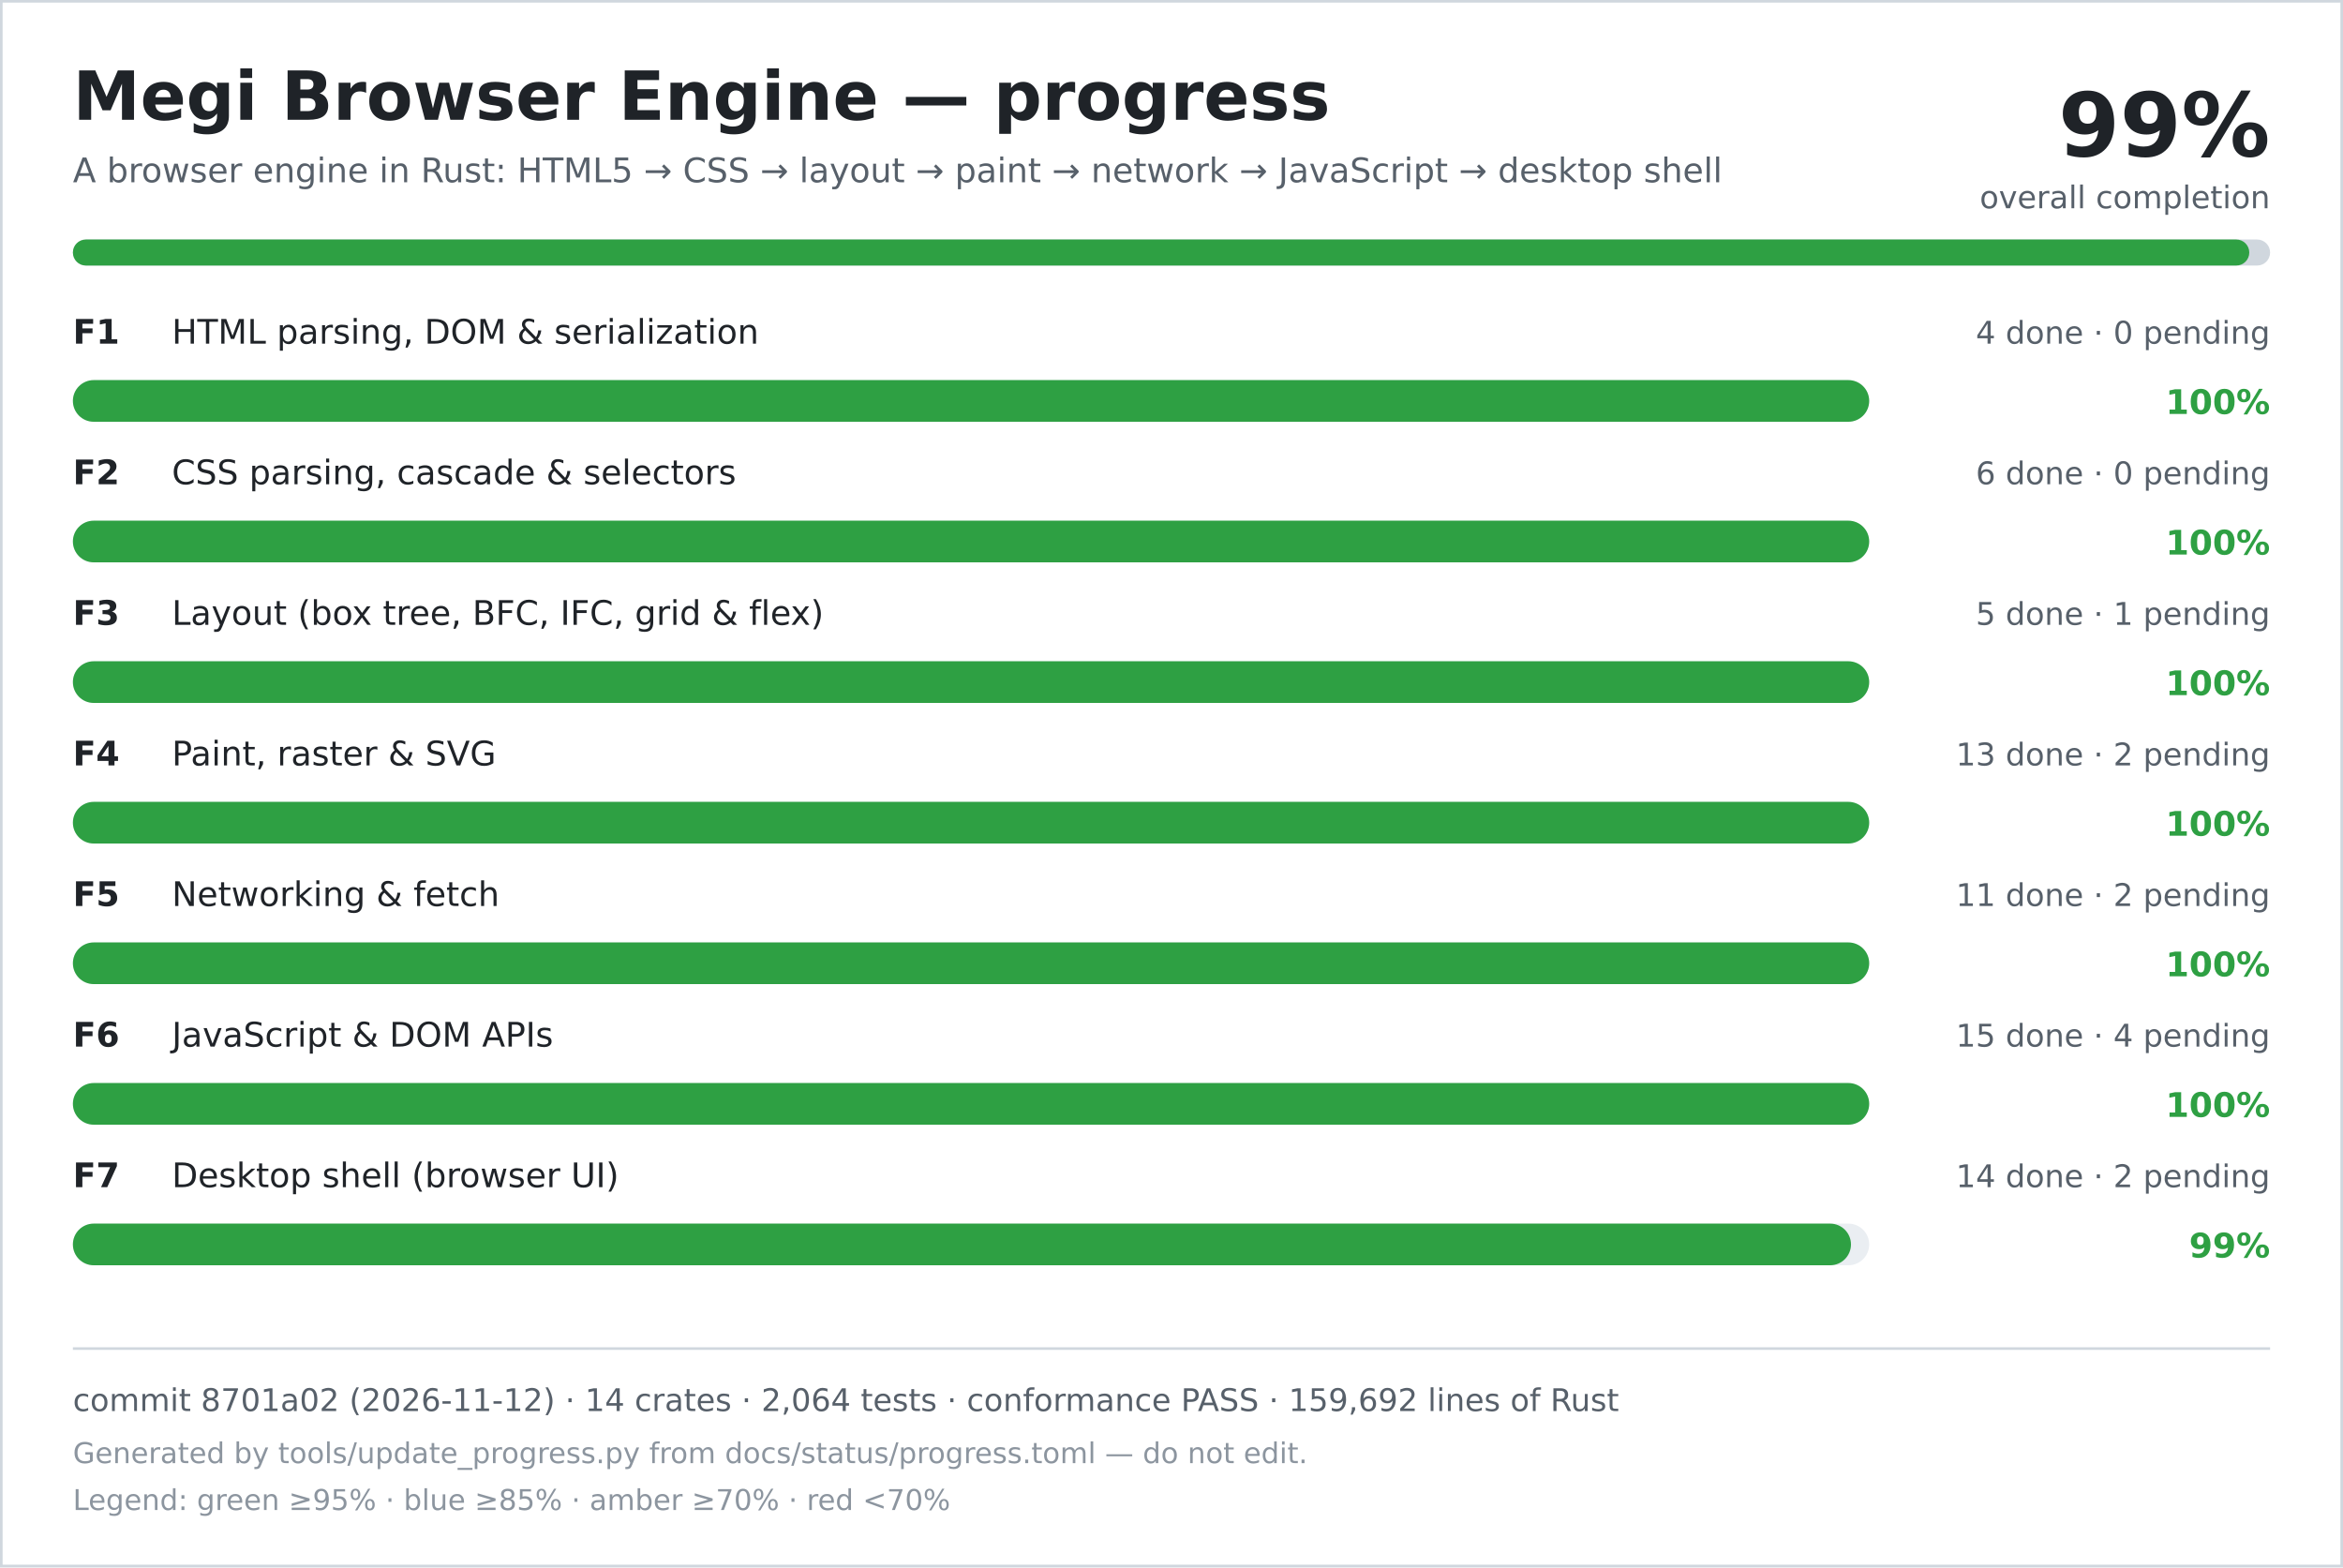
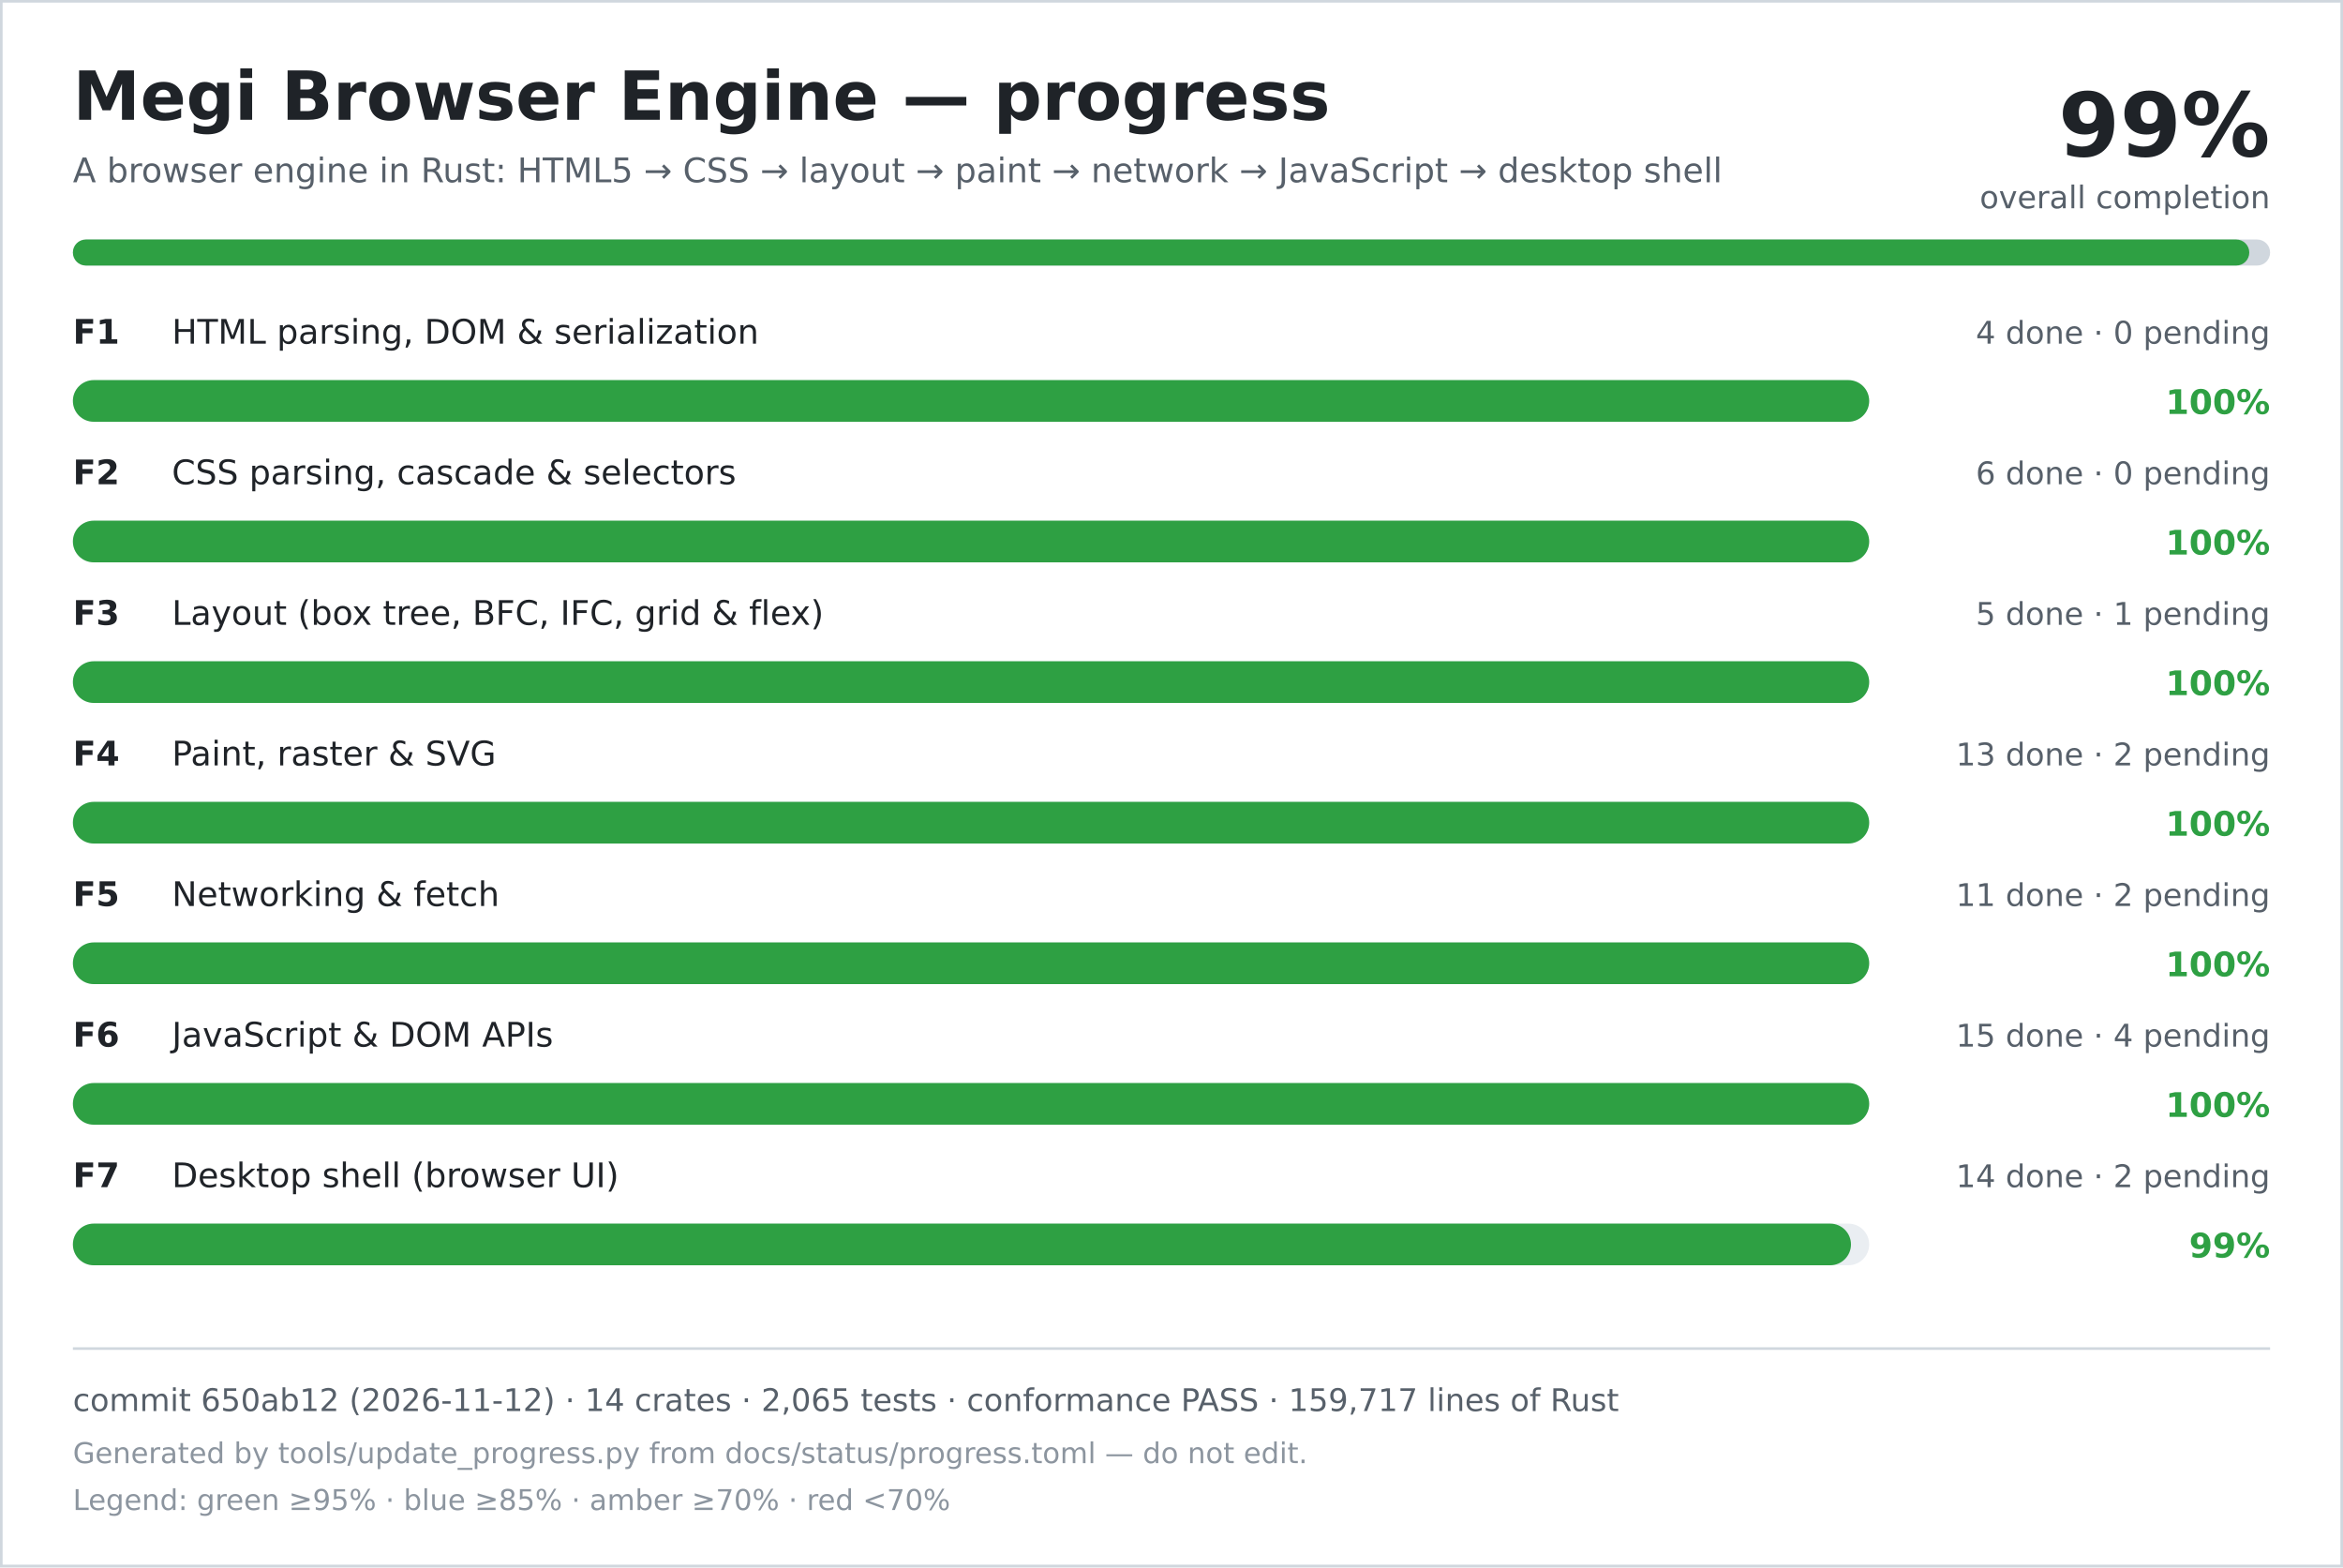
<svg xmlns="http://www.w3.org/2000/svg" width="900" height="602" viewBox="0 0 900 602" role="img" aria-labelledby="title desc">
  <rect width="900" height="602" fill="#ffffff" />
  <rect x="0.5" y="0.5" width="899" height="601" fill="none" stroke="#d0d7de" />
  <text x="28" y="46" font-family="DejaVu Sans, Verdana, sans-serif" font-size="26" font-weight="700" fill="#1f2328">Megi Browser Engine — progress</text>
  <text x="28" y="70" font-family="DejaVu Sans, Verdana, sans-serif" font-size="13" fill="#57606a">A browser engine in Rust: HTML5 → CSS → layout → paint → network → JavaScript → desktop shell</text>
  <text x="872" y="60" text-anchor="end" font-family="DejaVu Sans, Verdana, sans-serif" font-size="34" font-weight="700" fill="#1f2328">99%</text>
  <text x="872" y="80" text-anchor="end" font-family="DejaVu Sans, Verdana, sans-serif" font-size="12" fill="#57606a">overall completion</text>
  <rect x="28" y="92" width="844" height="10" rx="5" fill="#d0d7de" />
  <rect x="28" y="92" width="836" height="10" rx="5" fill="#2ea043" />
  <text x="28" y="132" font-family="DejaVu Sans, Verdana, sans-serif" font-size="13" font-weight="700" fill="#1f2328">F1</text>
  <text x="66" y="132" font-family="DejaVu Sans, Verdana, sans-serif" font-size="13" fill="#1f2328">HTML parsing, DOM &amp; serialization</text>
  <text x="872" y="132" text-anchor="end" font-family="DejaVu Sans, Verdana, sans-serif" font-size="12" fill="#57606a">4 done · 0 pending</text>
  <rect x="28" y="146" width="690" height="16" rx="8" fill="#eaeef2" />
  <rect x="28" y="146" width="690" height="16" rx="8" fill="#2ea043" />
  <text x="872" y="159" text-anchor="end" font-family="DejaVu Sans, Verdana, sans-serif" font-size="13" font-weight="700" fill="#2ea043">100%</text>
  <text x="28" y="186" font-family="DejaVu Sans, Verdana, sans-serif" font-size="13" font-weight="700" fill="#1f2328">F2</text>
  <text x="66" y="186" font-family="DejaVu Sans, Verdana, sans-serif" font-size="13" fill="#1f2328">CSS parsing, cascade &amp; selectors</text>
  <text x="872" y="186" text-anchor="end" font-family="DejaVu Sans, Verdana, sans-serif" font-size="12" fill="#57606a">6 done · 0 pending</text>
  <rect x="28" y="200" width="690" height="16" rx="8" fill="#eaeef2" />
  <rect x="28" y="200" width="690" height="16" rx="8" fill="#2ea043" />
  <text x="872" y="213" text-anchor="end" font-family="DejaVu Sans, Verdana, sans-serif" font-size="13" font-weight="700" fill="#2ea043">100%</text>
  <text x="28" y="240" font-family="DejaVu Sans, Verdana, sans-serif" font-size="13" font-weight="700" fill="#1f2328">F3</text>
  <text x="66" y="240" font-family="DejaVu Sans, Verdana, sans-serif" font-size="13" fill="#1f2328">Layout (box tree, BFC, IFC, grid &amp; flex)</text>
  <text x="872" y="240" text-anchor="end" font-family="DejaVu Sans, Verdana, sans-serif" font-size="12" fill="#57606a">5 done · 1 pending</text>
  <rect x="28" y="254" width="690" height="16" rx="8" fill="#eaeef2" />
  <rect x="28" y="254" width="690" height="16" rx="8" fill="#2ea043" />
  <text x="872" y="267" text-anchor="end" font-family="DejaVu Sans, Verdana, sans-serif" font-size="13" font-weight="700" fill="#2ea043">100%</text>
  <text x="28" y="294" font-family="DejaVu Sans, Verdana, sans-serif" font-size="13" font-weight="700" fill="#1f2328">F4</text>
  <text x="66" y="294" font-family="DejaVu Sans, Verdana, sans-serif" font-size="13" fill="#1f2328">Paint, raster &amp; SVG</text>
  <text x="872" y="294" text-anchor="end" font-family="DejaVu Sans, Verdana, sans-serif" font-size="12" fill="#57606a">13 done · 2 pending</text>
  <rect x="28" y="308" width="690" height="16" rx="8" fill="#eaeef2" />
  <rect x="28" y="308" width="690" height="16" rx="8" fill="#2ea043" />
  <text x="872" y="321" text-anchor="end" font-family="DejaVu Sans, Verdana, sans-serif" font-size="13" font-weight="700" fill="#2ea043">100%</text>
  <text x="28" y="348" font-family="DejaVu Sans, Verdana, sans-serif" font-size="13" font-weight="700" fill="#1f2328">F5</text>
  <text x="66" y="348" font-family="DejaVu Sans, Verdana, sans-serif" font-size="13" fill="#1f2328">Networking &amp; fetch</text>
  <text x="872" y="348" text-anchor="end" font-family="DejaVu Sans, Verdana, sans-serif" font-size="12" fill="#57606a">11 done · 2 pending</text>
  <rect x="28" y="362" width="690" height="16" rx="8" fill="#eaeef2" />
  <rect x="28" y="362" width="690" height="16" rx="8" fill="#2ea043" />
  <text x="872" y="375" text-anchor="end" font-family="DejaVu Sans, Verdana, sans-serif" font-size="13" font-weight="700" fill="#2ea043">100%</text>
  <text x="28" y="402" font-family="DejaVu Sans, Verdana, sans-serif" font-size="13" font-weight="700" fill="#1f2328">F6</text>
  <text x="66" y="402" font-family="DejaVu Sans, Verdana, sans-serif" font-size="13" fill="#1f2328">JavaScript &amp; DOM APIs</text>
  <text x="872" y="402" text-anchor="end" font-family="DejaVu Sans, Verdana, sans-serif" font-size="12" fill="#57606a">15 done · 4 pending</text>
  <rect x="28" y="416" width="690" height="16" rx="8" fill="#eaeef2" />
  <rect x="28" y="416" width="690" height="16" rx="8" fill="#2ea043" />
  <text x="872" y="429" text-anchor="end" font-family="DejaVu Sans, Verdana, sans-serif" font-size="13" font-weight="700" fill="#2ea043">100%</text>
  <text x="28" y="456" font-family="DejaVu Sans, Verdana, sans-serif" font-size="13" font-weight="700" fill="#1f2328">F7</text>
  <text x="66" y="456" font-family="DejaVu Sans, Verdana, sans-serif" font-size="13" fill="#1f2328">Desktop shell (browser UI)</text>
  <text x="872" y="456" text-anchor="end" font-family="DejaVu Sans, Verdana, sans-serif" font-size="12" fill="#57606a">14 done · 2 pending</text>
  <rect x="28" y="470" width="690" height="16" rx="8" fill="#eaeef2" />
  <rect x="28" y="470" width="683" height="16" rx="8" fill="#2ea043" />
  <text x="872" y="483" text-anchor="end" font-family="DejaVu Sans, Verdana, sans-serif" font-size="13" font-weight="700" fill="#2ea043">99%</text>
  <line x1="28" y1="518" x2="872" y2="518" stroke="#d0d7de" />
-   <text x="28" y="542" font-family="DejaVu Sans, Verdana, sans-serif" font-size="12" fill="#57606a">commit 8701a02 (2026-11-12) · 14 crates · 2,064 tests · conformance PASS · 159,692 lines of Rust</text>
+   <text x="28" y="542" font-family="DejaVu Sans, Verdana, sans-serif" font-size="12" fill="#57606a">commit 650ab12 (2026-11-12) · 14 crates · 2,065 tests · conformance PASS · 159,717 lines of Rust</text>
  <text x="28" y="562" font-family="DejaVu Sans, Verdana, sans-serif" font-size="11" fill="#8c959f">Generated by tools/update_progress.py from docs/status/progress.toml — do not edit.</text>
  <text x="28" y="580" font-family="DejaVu Sans, Verdana, sans-serif" font-size="11" fill="#8c959f">Legend: green ≥95% · blue ≥85% · amber ≥70% · red &lt;70%</text>
</svg>
